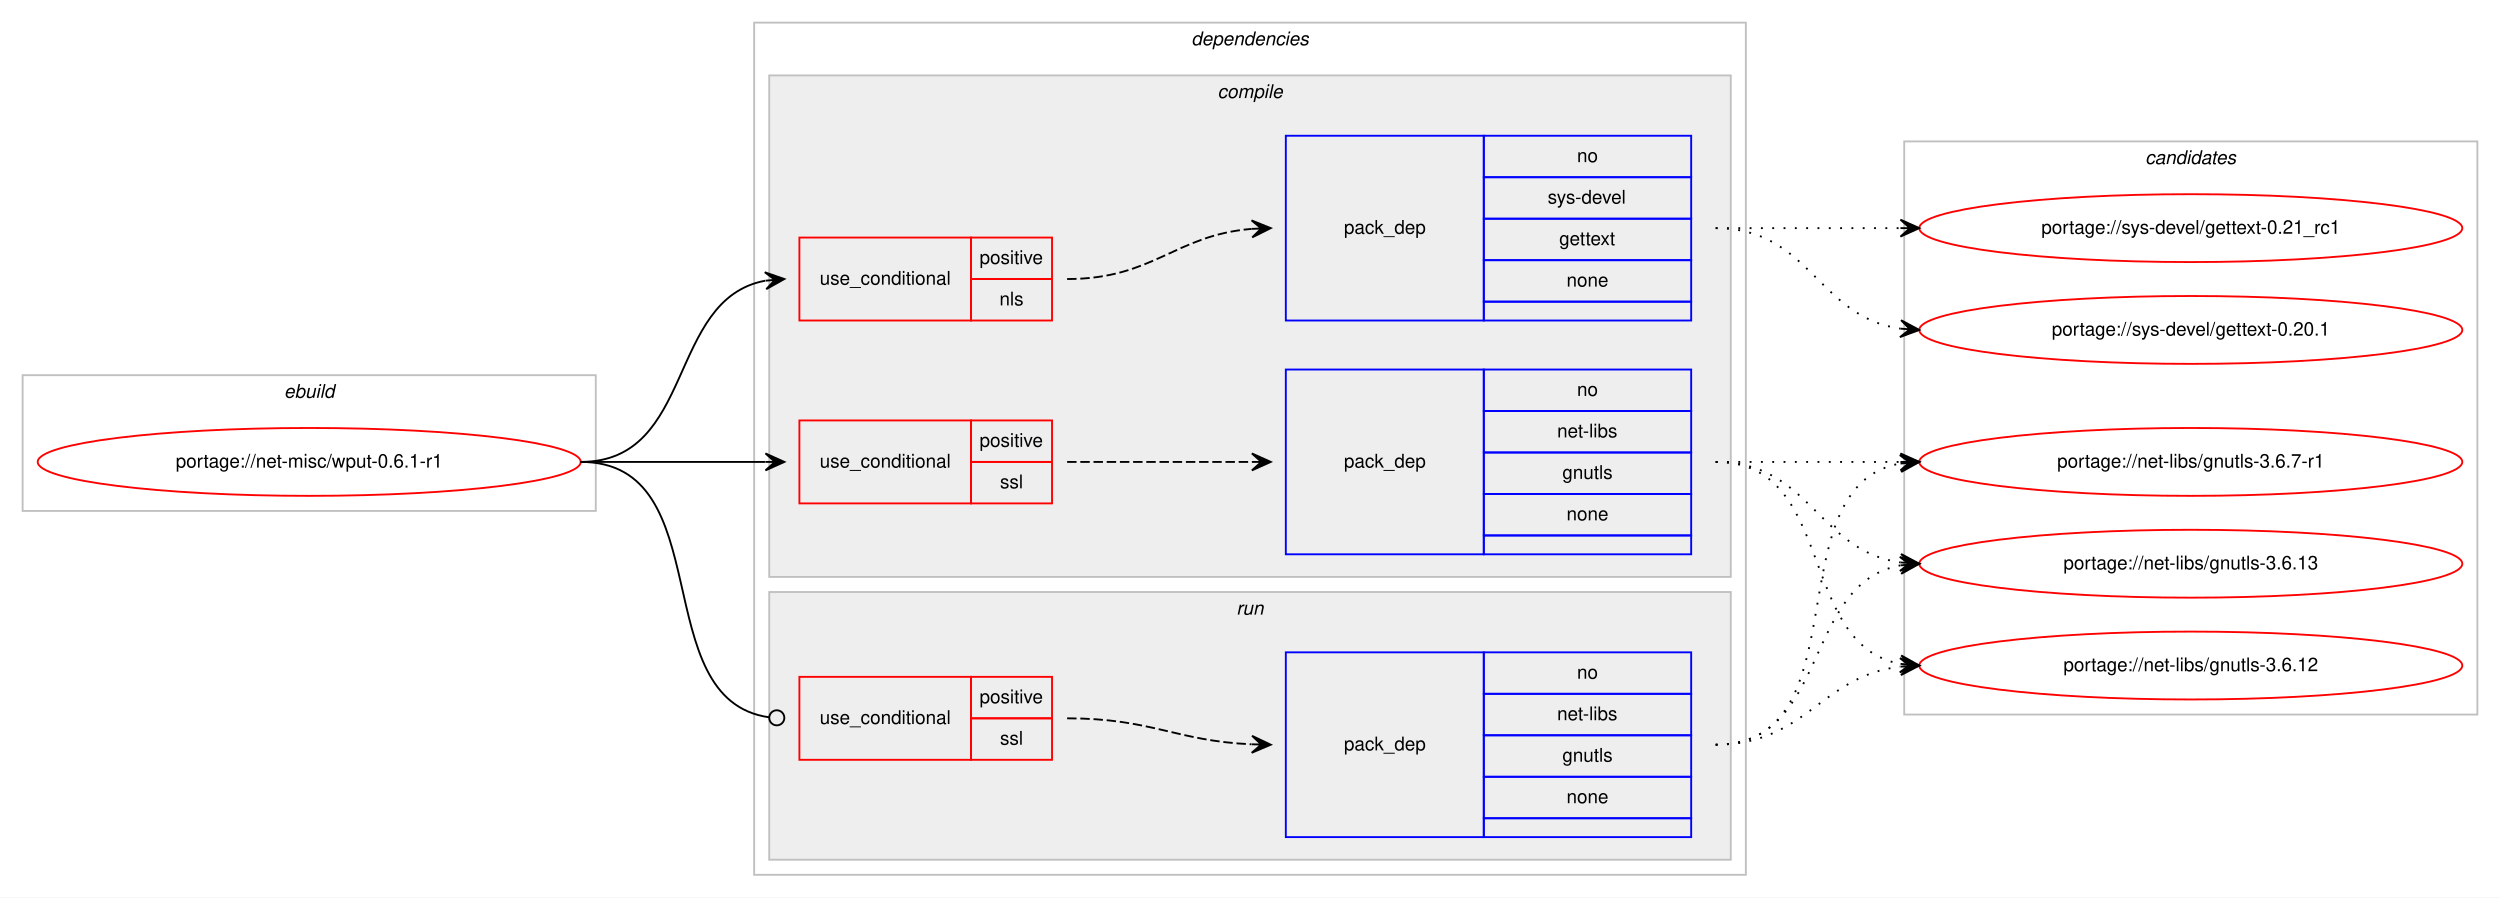
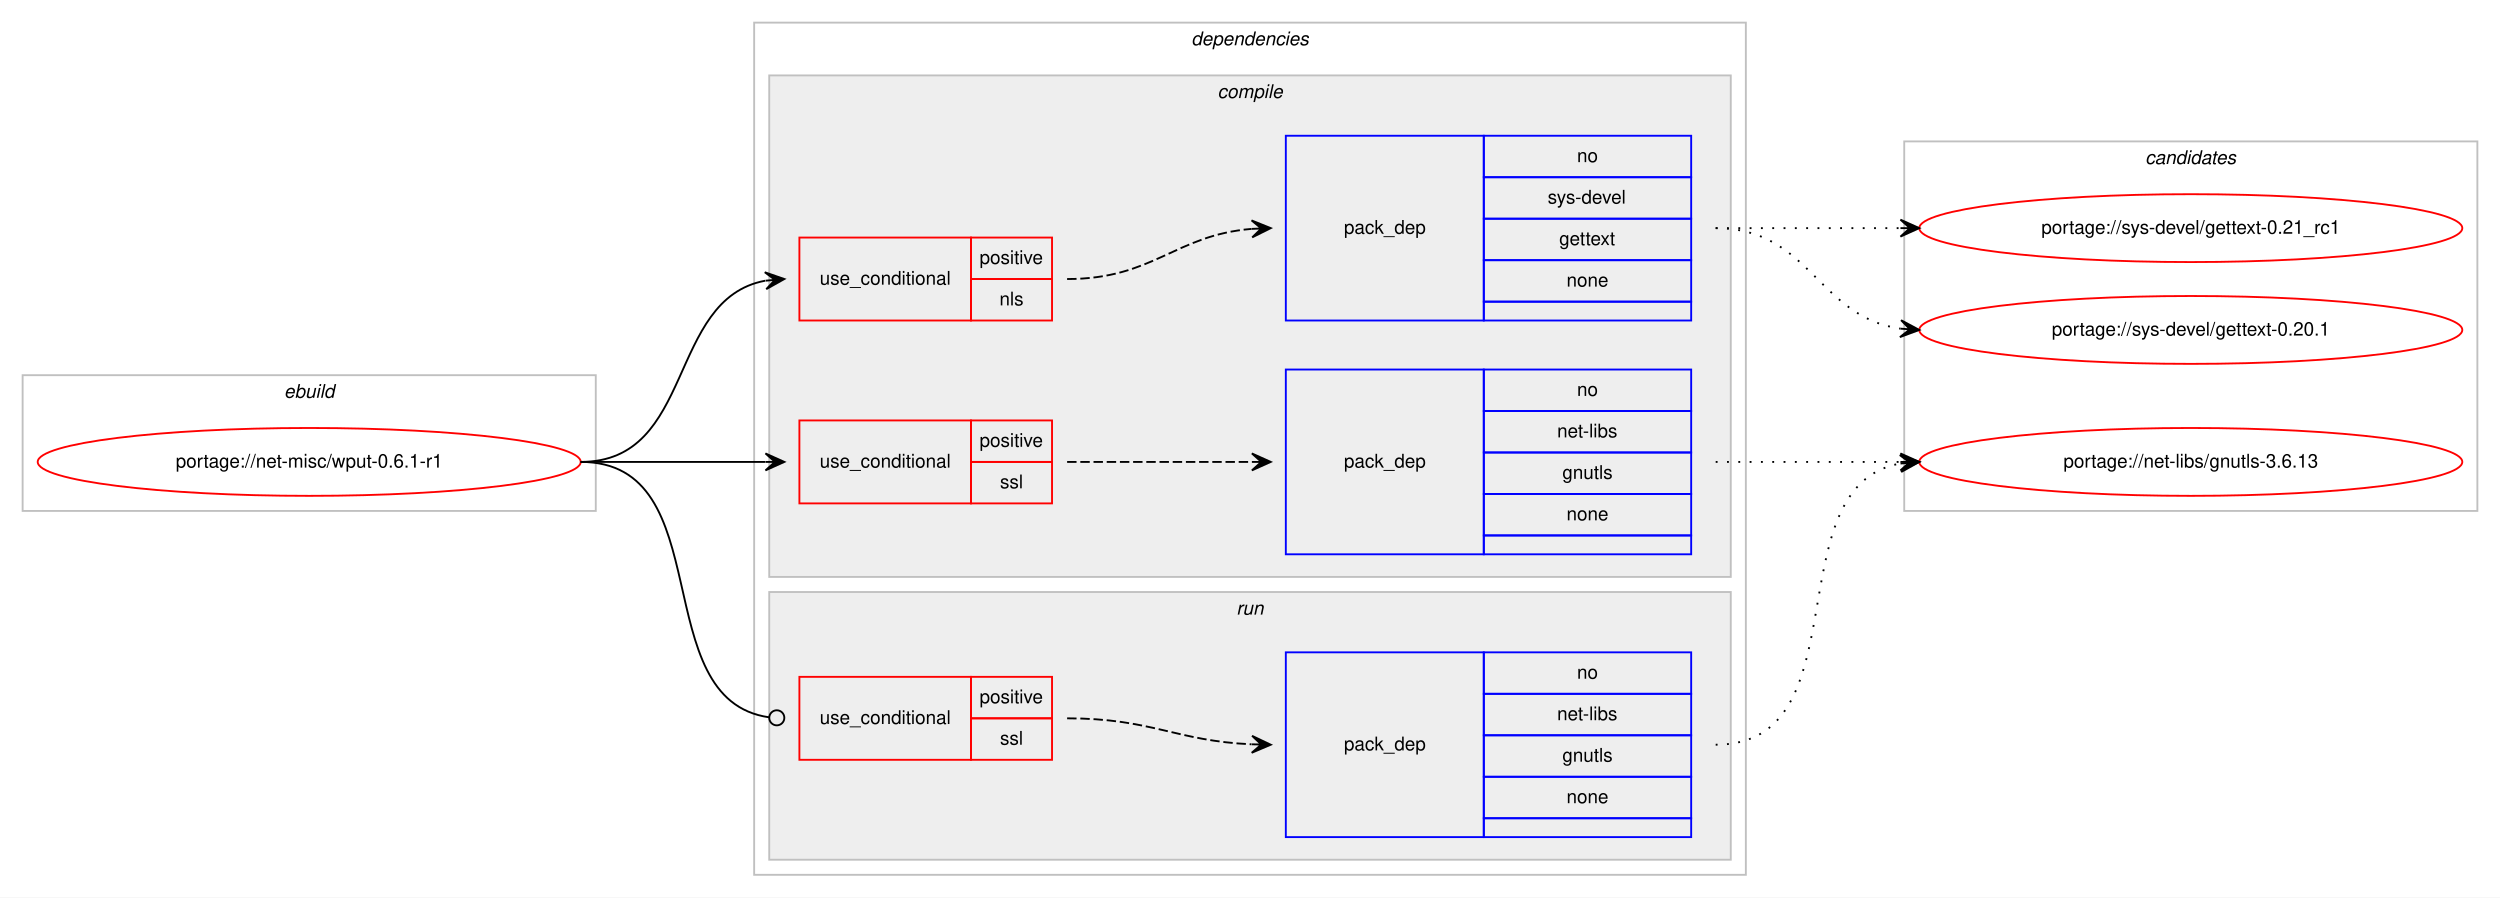
<svg xmlns="http://www.w3.org/2000/svg" xmlns:xlink="http://www.w3.org/1999/xlink" width="1326pt" height="476pt" viewBox="0.00 0.00 1326.00 476.00">
  <g id="graph0" class="graph" transform="scale(1 1) rotate(0) translate(4 472)">
    <polygon fill="#ffffff" stroke="transparent" points="-4,4 -4,-472 1322,-472 1322,4 -4,4" />
    <g id="clust1" class="cluster">
      <polygon fill="none" stroke="#c0c0c0" points="8,-201 8,-273 312,-273 312,-201 8,-201" />
      <text text-anchor="start" x="146.663" y="-261" font-family="Helvetica,sans-Serif" font-style="italic" font-size="10.00" fill="#000000">ebuild</text>
    </g>
    <g id="clust2" class="cluster">
      <polygon fill="none" stroke="#c0c0c0" points="396,-8 396,-460 922,-460 922,-8 396,-8" />
      <text text-anchor="start" x="627.875" y="-448" font-family="Helvetica,sans-Serif" font-style="italic" font-size="10.00" fill="#000000">dependencies</text>
    </g>
    <g id="clust3" class="cluster">
      <polygon fill="#eeeeee" stroke="#c0c0c0" points="404,-166 404,-432 914,-432 914,-166 404,-166" />
      <text text-anchor="start" x="641.778" y="-420" font-family="Helvetica,sans-Serif" font-style="italic" font-size="10.00" fill="#000000">compile</text>
    </g>
    <g id="clust9" class="cluster">
      <polygon fill="#eeeeee" stroke="#c0c0c0" points="404,-16 404,-158 914,-158 914,-16 404,-16" />
      <text text-anchor="start" x="651.777" y="-146" font-family="Helvetica,sans-Serif" font-style="italic" font-size="10.00" fill="#000000">run</text>
    </g>
    <g id="clust12" class="cluster">
-       <polygon fill="none" stroke="#c0c0c0" points="1006,-93 1006,-397 1310,-397 1310,-93 1006,-93" />
+       <polygon fill="none" stroke="#c0c0c0" points="1006,-201 1006,-397 1310,-397 1310,-201 1006,-201" />
      <text text-anchor="start" x="1133.824" y="-385" font-family="Helvetica,sans-Serif" font-style="italic" font-size="10.00" fill="#000000">candidates</text>
    </g>
    <g id="node1" class="node">
      <g id="a_node1">
        <a xlink:href="../net-misc/wput-0.6.1-r1.svg" xlink:title="portage://net-misc/wput-0.6.1-r1">
          <ellipse fill="none" stroke="#ff0000" cx="160" cy="-227" rx="144" ry="18" />
          <text text-anchor="middle" x="160" y="-224" font-family="Helvetica,sans-Serif" font-size="10.00" fill="#000000">portage://net-misc/wput-0.6.1-r1</text>
        </a>
      </g>
    </g>
    <g id="node2" class="node">
      <polygon fill="none" stroke="#ff0000" points="420,-302 420,-346 511,-346 511,-302 420,-302" />
      <text text-anchor="start" x="430.767" y="-321" font-family="Helvetica,sans-Serif" font-size="10.00" fill="#000000">use_conditional</text>
      <polygon fill="none" stroke="#ff0000" points="511,-324 511,-346 554,-346 554,-324 511,-324" />
      <text text-anchor="start" x="515.553" y="-332" font-family="Helvetica,sans-Serif" font-size="10.00" fill="#000000">positive</text>
      <polygon fill="none" stroke="#ff0000" points="511,-302 511,-324 554,-324 554,-302 511,-302" />
      <text text-anchor="start" x="526.111" y="-310" font-family="Helvetica,sans-Serif" font-size="10.00" fill="#000000">nls</text>
    </g>
    <g id="edge2" class="edge">
      <path fill="none" stroke="#000000" d="M304,-227C364.864,-227 349.591,-313.323 401.829,-323.102" />
      <polygon fill="#000000" stroke="#000000" points="412,-324 401.643,-327.603 407.019,-323.56 402.039,-323.12 402.039,-323.12 402.039,-323.12 407.019,-323.56 402.435,-318.637 412,-324 412,-324" />
    </g>
    <g id="node4" class="node">
      <polygon fill="none" stroke="#ff0000" points="420,-205 420,-249 511,-249 511,-205 420,-205" />
      <text text-anchor="start" x="430.767" y="-224" font-family="Helvetica,sans-Serif" font-size="10.00" fill="#000000">use_conditional</text>
      <polygon fill="none" stroke="#ff0000" points="511,-227 511,-249 554,-249 554,-227 511,-227" />
      <text text-anchor="start" x="515.553" y="-235" font-family="Helvetica,sans-Serif" font-size="10.00" fill="#000000">positive</text>
      <polygon fill="none" stroke="#ff0000" points="511,-205 511,-227 554,-227 554,-205 511,-205" />
      <text text-anchor="start" x="526.39" y="-213" font-family="Helvetica,sans-Serif" font-size="10.00" fill="#000000">ssl</text>
    </g>
    <g id="edge4" class="edge">
      <path fill="none" stroke="#000000" d="M304,-227C348.438,-227 362.02,-227 401.878,-227" />
      <polygon fill="#000000" stroke="#000000" points="412,-227 402,-231.5 407,-227 402,-227 402,-227 402,-227 407,-227 402,-222.5 412,-227 412,-227" />
    </g>
    <g id="node6" class="node">
      <polygon fill="none" stroke="#ff0000" points="420,-69 420,-113 511,-113 511,-69 420,-69" />
      <text text-anchor="start" x="430.767" y="-88" font-family="Helvetica,sans-Serif" font-size="10.00" fill="#000000">use_conditional</text>
      <polygon fill="none" stroke="#ff0000" points="511,-91 511,-113 554,-113 554,-91 511,-91" />
      <text text-anchor="start" x="515.553" y="-99" font-family="Helvetica,sans-Serif" font-size="10.00" fill="#000000">positive</text>
      <polygon fill="none" stroke="#ff0000" points="511,-69 511,-91 554,-91 554,-69 511,-69" />
      <text text-anchor="start" x="526.39" y="-77" font-family="Helvetica,sans-Serif" font-size="10.00" fill="#000000">ssl</text>
    </g>
    <g id="edge6" class="edge">
      <path fill="none" stroke="#000000" d="M304,-227C378.321,-227 338.086,-100.906 403.905,-91.548" />
      <ellipse fill="none" stroke="#000000" cx="408.009" cy="-91.27" rx="4" ry="4" />
    </g>
    <g id="node3" class="node">
      <polygon fill="none" stroke="#0000ff" points="678,-302 678,-400 783,-400 783,-302 678,-302" />
      <text text-anchor="start" x="708.823" y="-348" font-family="Helvetica,sans-Serif" font-size="10.00" fill="#000000">pack_dep</text>
      <polygon fill="none" stroke="#0000ff" points="783,-378 783,-400 893,-400 893,-378 783,-378" />
      <text text-anchor="start" x="832.441" y="-386" font-family="Helvetica,sans-Serif" font-size="10.00" fill="#000000">no</text>
      <polygon fill="none" stroke="#0000ff" points="783,-356 783,-378 893,-378 893,-356 783,-356" />
      <text text-anchor="start" x="816.888" y="-364" font-family="Helvetica,sans-Serif" font-size="10.00" fill="#000000">sys-devel</text>
      <polygon fill="none" stroke="#0000ff" points="783,-334 783,-356 893,-356 893,-334 783,-334" />
      <text text-anchor="start" x="822.993" y="-342" font-family="Helvetica,sans-Serif" font-size="10.00" fill="#000000">gettext</text>
      <polygon fill="none" stroke="#0000ff" points="783,-312 783,-334 893,-334 893,-312 783,-312" />
      <text text-anchor="start" x="826.882" y="-320" font-family="Helvetica,sans-Serif" font-size="10.00" fill="#000000">none</text>
      <polygon fill="none" stroke="#0000ff" points="783,-302 783,-312 893,-312 893,-302 783,-302" />
    </g>
    <g id="edge1" class="edge">
      <path fill="none" stroke="#000000" stroke-dasharray="5,2" d="M562,-324C607.902,-324 619.004,-347.239 659.876,-350.597" />
      <polygon fill="#000000" stroke="#000000" points="670,-351 659.829,-355.099 665.004,-350.801 660.008,-350.603 660.008,-350.603 660.008,-350.603 665.004,-350.801 660.187,-346.106 670,-351 670,-351" />
    </g>
    <g id="node8" class="node">
      <g id="a_node8">
        <a xlink:href="../sys-devel/gettext-0.21_rc1.svg" xlink:title="portage://sys-devel/gettext-0.21_rc1">
          <ellipse fill="none" stroke="#ff0000" cx="1158" cy="-351" rx="144" ry="18" />
          <text text-anchor="middle" x="1158" y="-348" font-family="Helvetica,sans-Serif" font-size="10.00" fill="#000000">portage://sys-devel/gettext-0.21_rc1</text>
        </a>
      </g>
    </g>
    <g id="edge7" class="edge">
      <path fill="none" stroke="#000000" stroke-dasharray="1,5" d="M906,-351C950.438,-351 964.02,-351 1003.878,-351" />
      <polygon fill="#000000" stroke="#000000" points="1014,-351 1004,-355.5 1009,-351 1004,-351 1004,-351 1004,-351 1009,-351 1004,-346.5 1014,-351 1014,-351" />
    </g>
    <g id="node9" class="node">
      <g id="a_node9">
        <a xlink:href="../sys-devel/gettext-0.20.1.svg" xlink:title="portage://sys-devel/gettext-0.20.1">
          <ellipse fill="none" stroke="#ff0000" cx="1158" cy="-297" rx="144" ry="18" />
          <text text-anchor="middle" x="1158" y="-294" font-family="Helvetica,sans-Serif" font-size="10.00" fill="#000000">portage://sys-devel/gettext-0.20.1</text>
        </a>
      </g>
    </g>
    <g id="edge8" class="edge">
      <path fill="none" stroke="#000000" stroke-dasharray="1,5" d="M906,-351C956.102,-351 960.012,-303.934 1003.979,-297.683" />
      <polygon fill="#000000" stroke="#000000" points="1014,-297 1004.329,-302.169 1009.012,-297.34 1004.023,-297.68 1004.023,-297.68 1004.023,-297.68 1009.012,-297.34 1003.717,-293.19 1014,-297 1014,-297" />
    </g>
    <g id="node5" class="node">
      <polygon fill="none" stroke="#0000ff" points="678,-178 678,-276 783,-276 783,-178 678,-178" />
      <text text-anchor="start" x="708.823" y="-224" font-family="Helvetica,sans-Serif" font-size="10.00" fill="#000000">pack_dep</text>
      <polygon fill="none" stroke="#0000ff" points="783,-254 783,-276 893,-276 893,-254 783,-254" />
      <text text-anchor="start" x="832.441" y="-262" font-family="Helvetica,sans-Serif" font-size="10.00" fill="#000000">no</text>
      <polygon fill="none" stroke="#0000ff" points="783,-232 783,-254 893,-254 893,-232 783,-232" />
      <text text-anchor="start" x="821.889" y="-240" font-family="Helvetica,sans-Serif" font-size="10.00" fill="#000000">net-libs</text>
      <polygon fill="none" stroke="#0000ff" points="783,-210 783,-232 893,-232 893,-210 783,-210" />
      <text text-anchor="start" x="824.663" y="-218" font-family="Helvetica,sans-Serif" font-size="10.00" fill="#000000">gnutls</text>
      <polygon fill="none" stroke="#0000ff" points="783,-188 783,-210 893,-210 893,-188 783,-188" />
      <text text-anchor="start" x="826.882" y="-196" font-family="Helvetica,sans-Serif" font-size="10.00" fill="#000000">none</text>
      <polygon fill="none" stroke="#0000ff" points="783,-178 783,-188 893,-188 893,-178 783,-178" />
    </g>
    <g id="edge3" class="edge">
      <path fill="none" stroke="#000000" stroke-dasharray="5,2" d="M562,-227C606.438,-227 620.02,-227 659.878,-227" />
      <polygon fill="#000000" stroke="#000000" points="670,-227 660,-231.5 665,-227 660,-227 660,-227 660,-227 665,-227 660,-222.5 670,-227 670,-227" />
    </g>
    <g id="node10" class="node">
      <g id="a_node10">
-         <a xlink:href="../net-libs/gnutls-3.6.7-r1.svg" xlink:title="portage://net-libs/gnutls-3.6.7-r1">
+         <a xlink:href="../net-libs/gnutls-3.6.13.svg" xlink:title="portage://net-libs/gnutls-3.6.13">
          <ellipse fill="none" stroke="#ff0000" cx="1158" cy="-227" rx="144" ry="18" />
-           <text text-anchor="middle" x="1158" y="-224" font-family="Helvetica,sans-Serif" font-size="10.00" fill="#000000">portage://net-libs/gnutls-3.6.7-r1</text>
+           <text text-anchor="middle" x="1158" y="-224" font-family="Helvetica,sans-Serif" font-size="10.00" fill="#000000">portage://net-libs/gnutls-3.6.13</text>
        </a>
      </g>
    </g>
    <g id="edge9" class="edge">
      <path fill="none" stroke="#000000" stroke-dasharray="1,5" d="M906,-227C950.438,-227 964.02,-227 1003.878,-227" />
      <polygon fill="#000000" stroke="#000000" points="1014,-227 1004,-231.5 1009,-227 1004,-227 1004,-227 1004,-227 1009,-227 1004,-222.5 1014,-227 1014,-227" />
-     </g>
-     <g id="node11" class="node">
-       <g id="a_node11">
-         <a xlink:href="../net-libs/gnutls-3.6.13.svg" xlink:title="portage://net-libs/gnutls-3.6.13">
-           <ellipse fill="none" stroke="#ff0000" cx="1158" cy="-173" rx="144" ry="18" />
-           <text text-anchor="middle" x="1158" y="-170" font-family="Helvetica,sans-Serif" font-size="10.00" fill="#000000">portage://net-libs/gnutls-3.6.13</text>
-         </a>
-       </g>
-     </g>
-     <g id="edge10" class="edge">
-       <path fill="none" stroke="#000000" stroke-dasharray="1,5" d="M906,-227C956.102,-227 960.012,-179.934 1003.979,-173.683" />
-       <polygon fill="#000000" stroke="#000000" points="1014,-173 1004.329,-178.169 1009.012,-173.34 1004.023,-173.68 1004.023,-173.68 1004.023,-173.68 1009.012,-173.34 1003.717,-169.19 1014,-173 1014,-173" />
-     </g>
-     <g id="node12" class="node">
-       <g id="a_node12">
-         <a xlink:href="../net-libs/gnutls-3.6.12.svg" xlink:title="portage://net-libs/gnutls-3.6.12">
-           <ellipse fill="none" stroke="#ff0000" cx="1158" cy="-119" rx="144" ry="18" />
-           <text text-anchor="middle" x="1158" y="-116" font-family="Helvetica,sans-Serif" font-size="10.00" fill="#000000">portage://net-libs/gnutls-3.6.12</text>
-         </a>
-       </g>
-     </g>
-     <g id="edge11" class="edge">
-       <path fill="none" stroke="#000000" stroke-dasharray="1,5" d="M906,-227C970.303,-227 948.78,-130.09 1004.031,-119.869" />
-       <polygon fill="#000000" stroke="#000000" points="1014,-119 1004.429,-124.352 1009.019,-119.434 1004.038,-119.869 1004.038,-119.869 1004.038,-119.869 1009.019,-119.434 1003.647,-115.386 1014,-119 1014,-119" />
    </g>
    <g id="node7" class="node">
      <polygon fill="none" stroke="#0000ff" points="678,-28 678,-126 783,-126 783,-28 678,-28" />
      <text text-anchor="start" x="708.823" y="-74" font-family="Helvetica,sans-Serif" font-size="10.00" fill="#000000">pack_dep</text>
      <polygon fill="none" stroke="#0000ff" points="783,-104 783,-126 893,-126 893,-104 783,-104" />
      <text text-anchor="start" x="832.441" y="-112" font-family="Helvetica,sans-Serif" font-size="10.00" fill="#000000">no</text>
      <polygon fill="none" stroke="#0000ff" points="783,-82 783,-104 893,-104 893,-82 783,-82" />
      <text text-anchor="start" x="821.889" y="-90" font-family="Helvetica,sans-Serif" font-size="10.00" fill="#000000">net-libs</text>
      <polygon fill="none" stroke="#0000ff" points="783,-60 783,-82 893,-82 893,-60 783,-60" />
      <text text-anchor="start" x="824.663" y="-68" font-family="Helvetica,sans-Serif" font-size="10.00" fill="#000000">gnutls</text>
      <polygon fill="none" stroke="#0000ff" points="783,-38 783,-60 893,-60 893,-38 783,-38" />
      <text text-anchor="start" x="826.882" y="-46" font-family="Helvetica,sans-Serif" font-size="10.00" fill="#000000">none</text>
      <polygon fill="none" stroke="#0000ff" points="783,-28 783,-38 893,-38 893,-28 783,-28" />
    </g>
    <g id="edge5" class="edge">
      <path fill="none" stroke="#000000" stroke-dasharray="5,2" d="M562,-91C606.809,-91 619.731,-79.001 659.808,-77.22" />
      <polygon fill="#000000" stroke="#000000" points="670,-77 660.099,-81.715 665.001,-77.108 660.002,-77.216 660.002,-77.216 660.002,-77.216 665.001,-77.108 659.905,-72.717 670,-77 670,-77" />
    </g>
-     <g id="edge12" class="edge">
+     <g id="edge10" class="edge">
      <path fill="none" stroke="#000000" stroke-dasharray="1,5" d="M906,-77C984.459,-77 936.63,-213.826 1003.742,-226.119" />
      <polygon fill="#000000" stroke="#000000" points="1014,-227 1003.652,-230.628 1009.018,-226.572 1004.037,-226.144 1004.037,-226.144 1004.037,-226.144 1009.018,-226.572 1004.422,-221.661 1014,-227 1014,-227" />
    </g>
-     <g id="edge13" class="edge">
-       <path fill="none" stroke="#000000" stroke-dasharray="1,5" d="M906,-77C966.584,-77 951.822,-162.433 1003.871,-172.111" />
-       <polygon fill="#000000" stroke="#000000" points="1014,-173 1003.645,-176.608 1009.019,-172.563 1004.038,-172.125 1004.038,-172.125 1004.038,-172.125 1009.019,-172.563 1004.432,-167.643 1014,-173 1014,-173" />
-     </g>
-     <g id="edge14" class="edge">
-       <path fill="none" stroke="#000000" stroke-dasharray="1,5" d="M906,-77C953.881,-77 961.566,-113.301 1003.794,-118.406" />
-       <polygon fill="#000000" stroke="#000000" points="1014,-119 1003.755,-122.912 1009.008,-118.71 1004.017,-118.419 1004.017,-118.419 1004.017,-118.419 1009.008,-118.71 1004.278,-113.927 1014,-119 1014,-119" />
-     </g>
  </g>
</svg>
